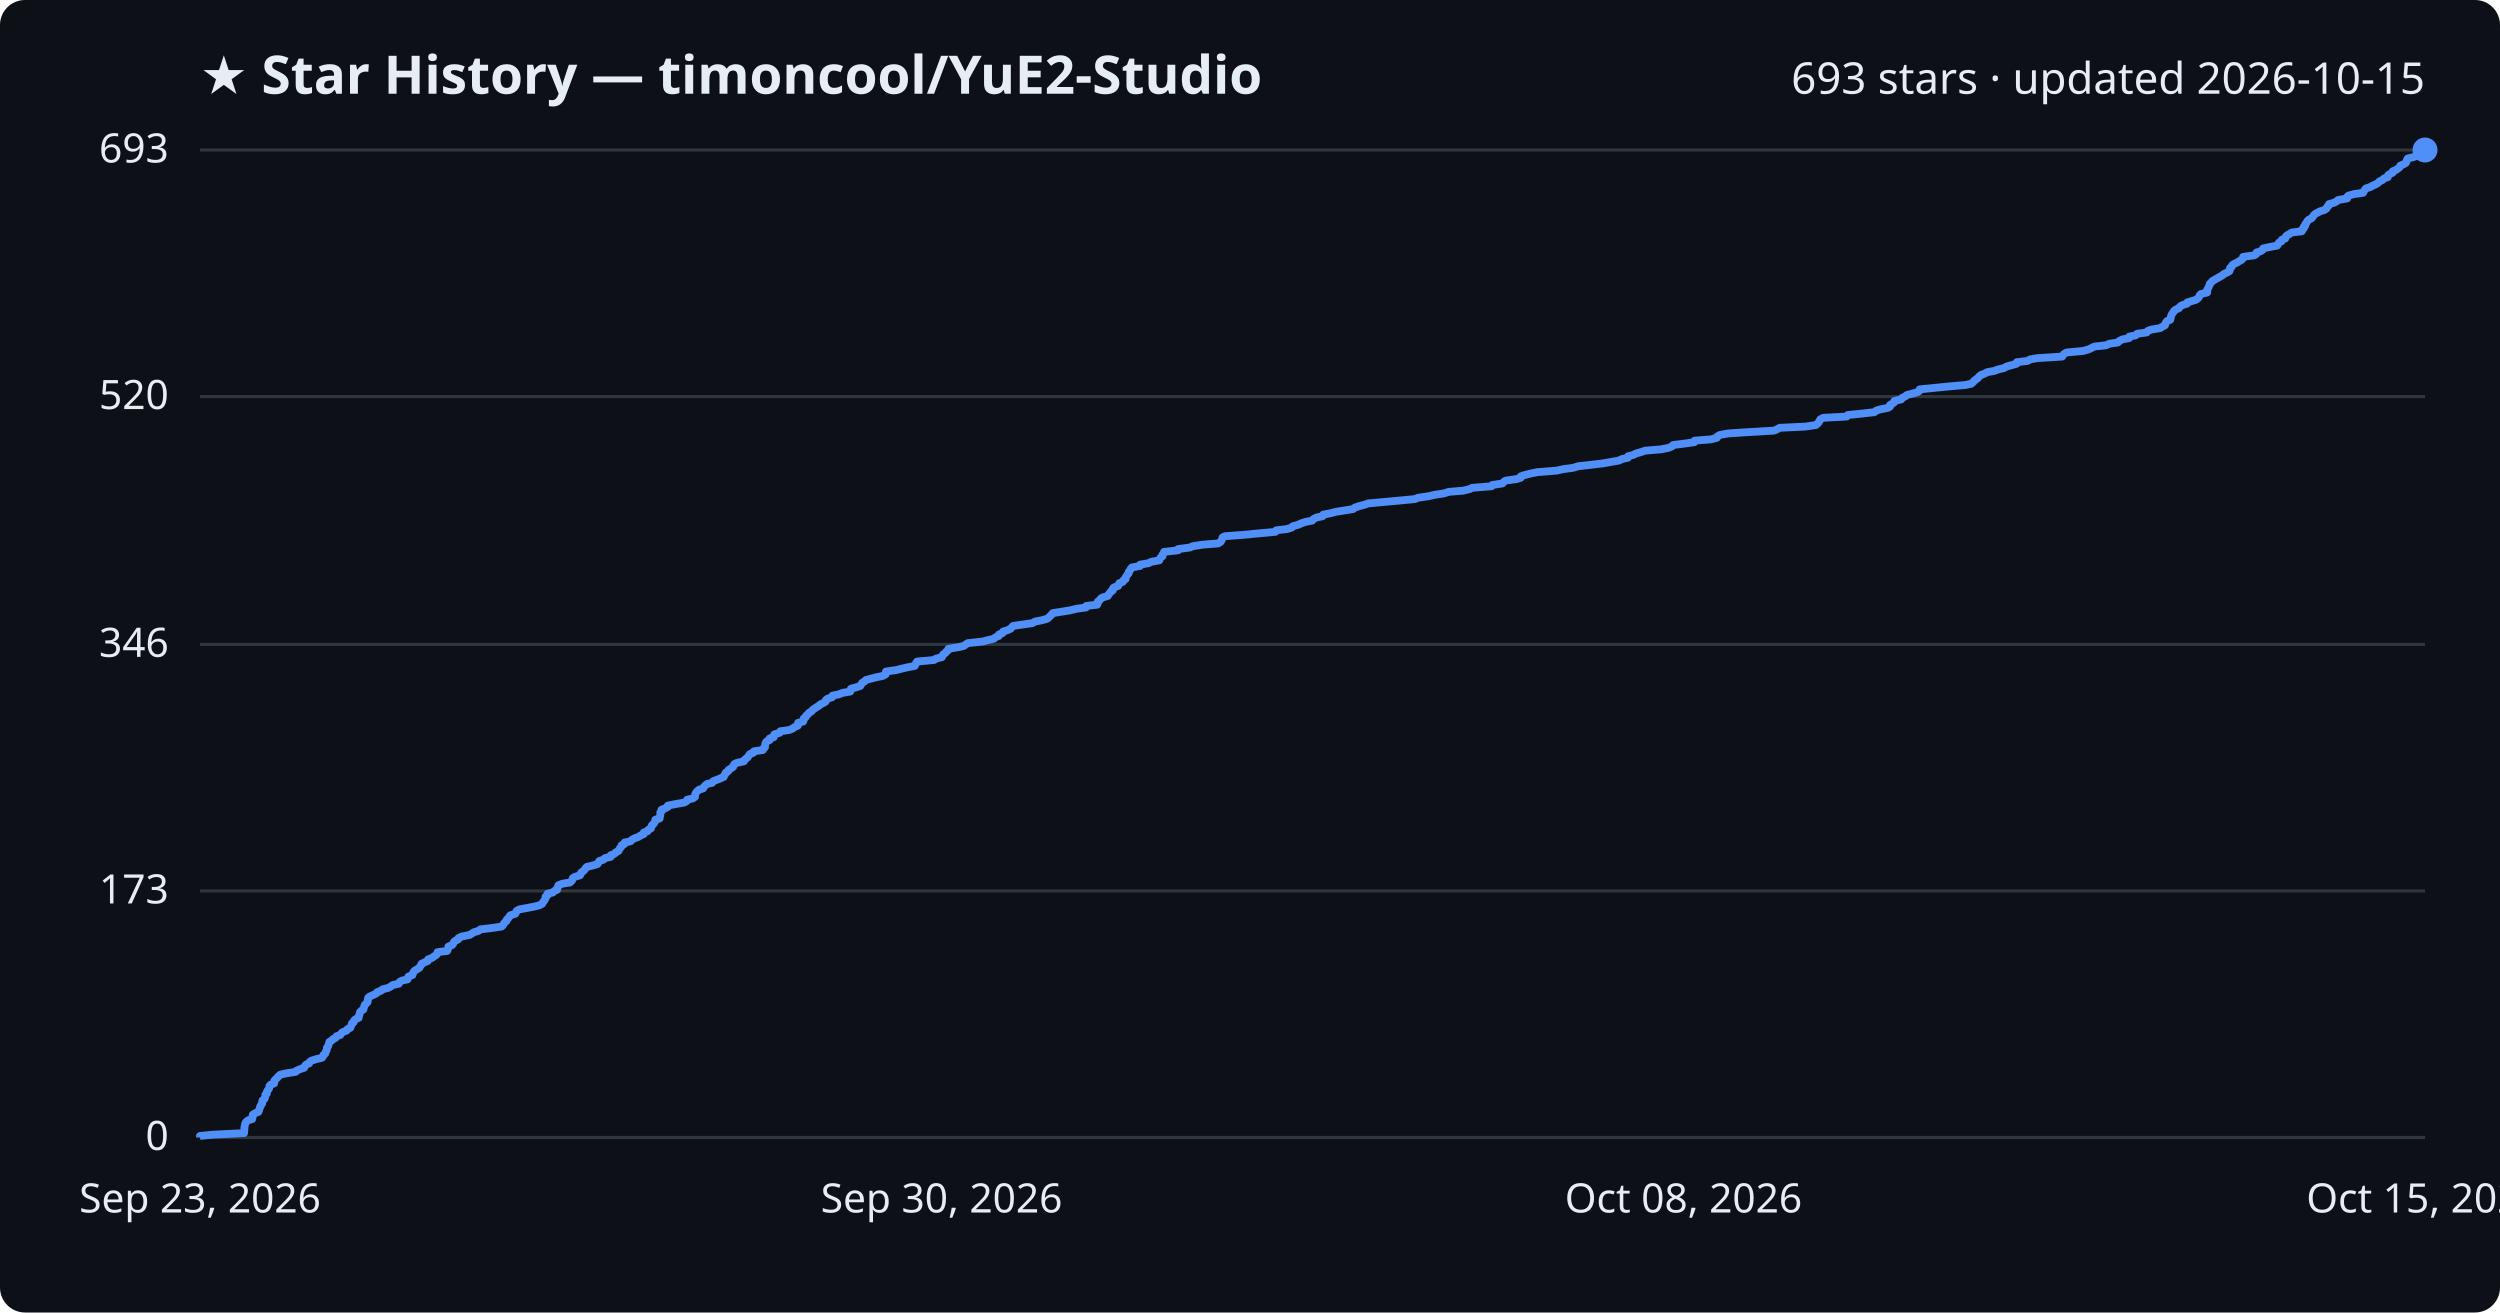
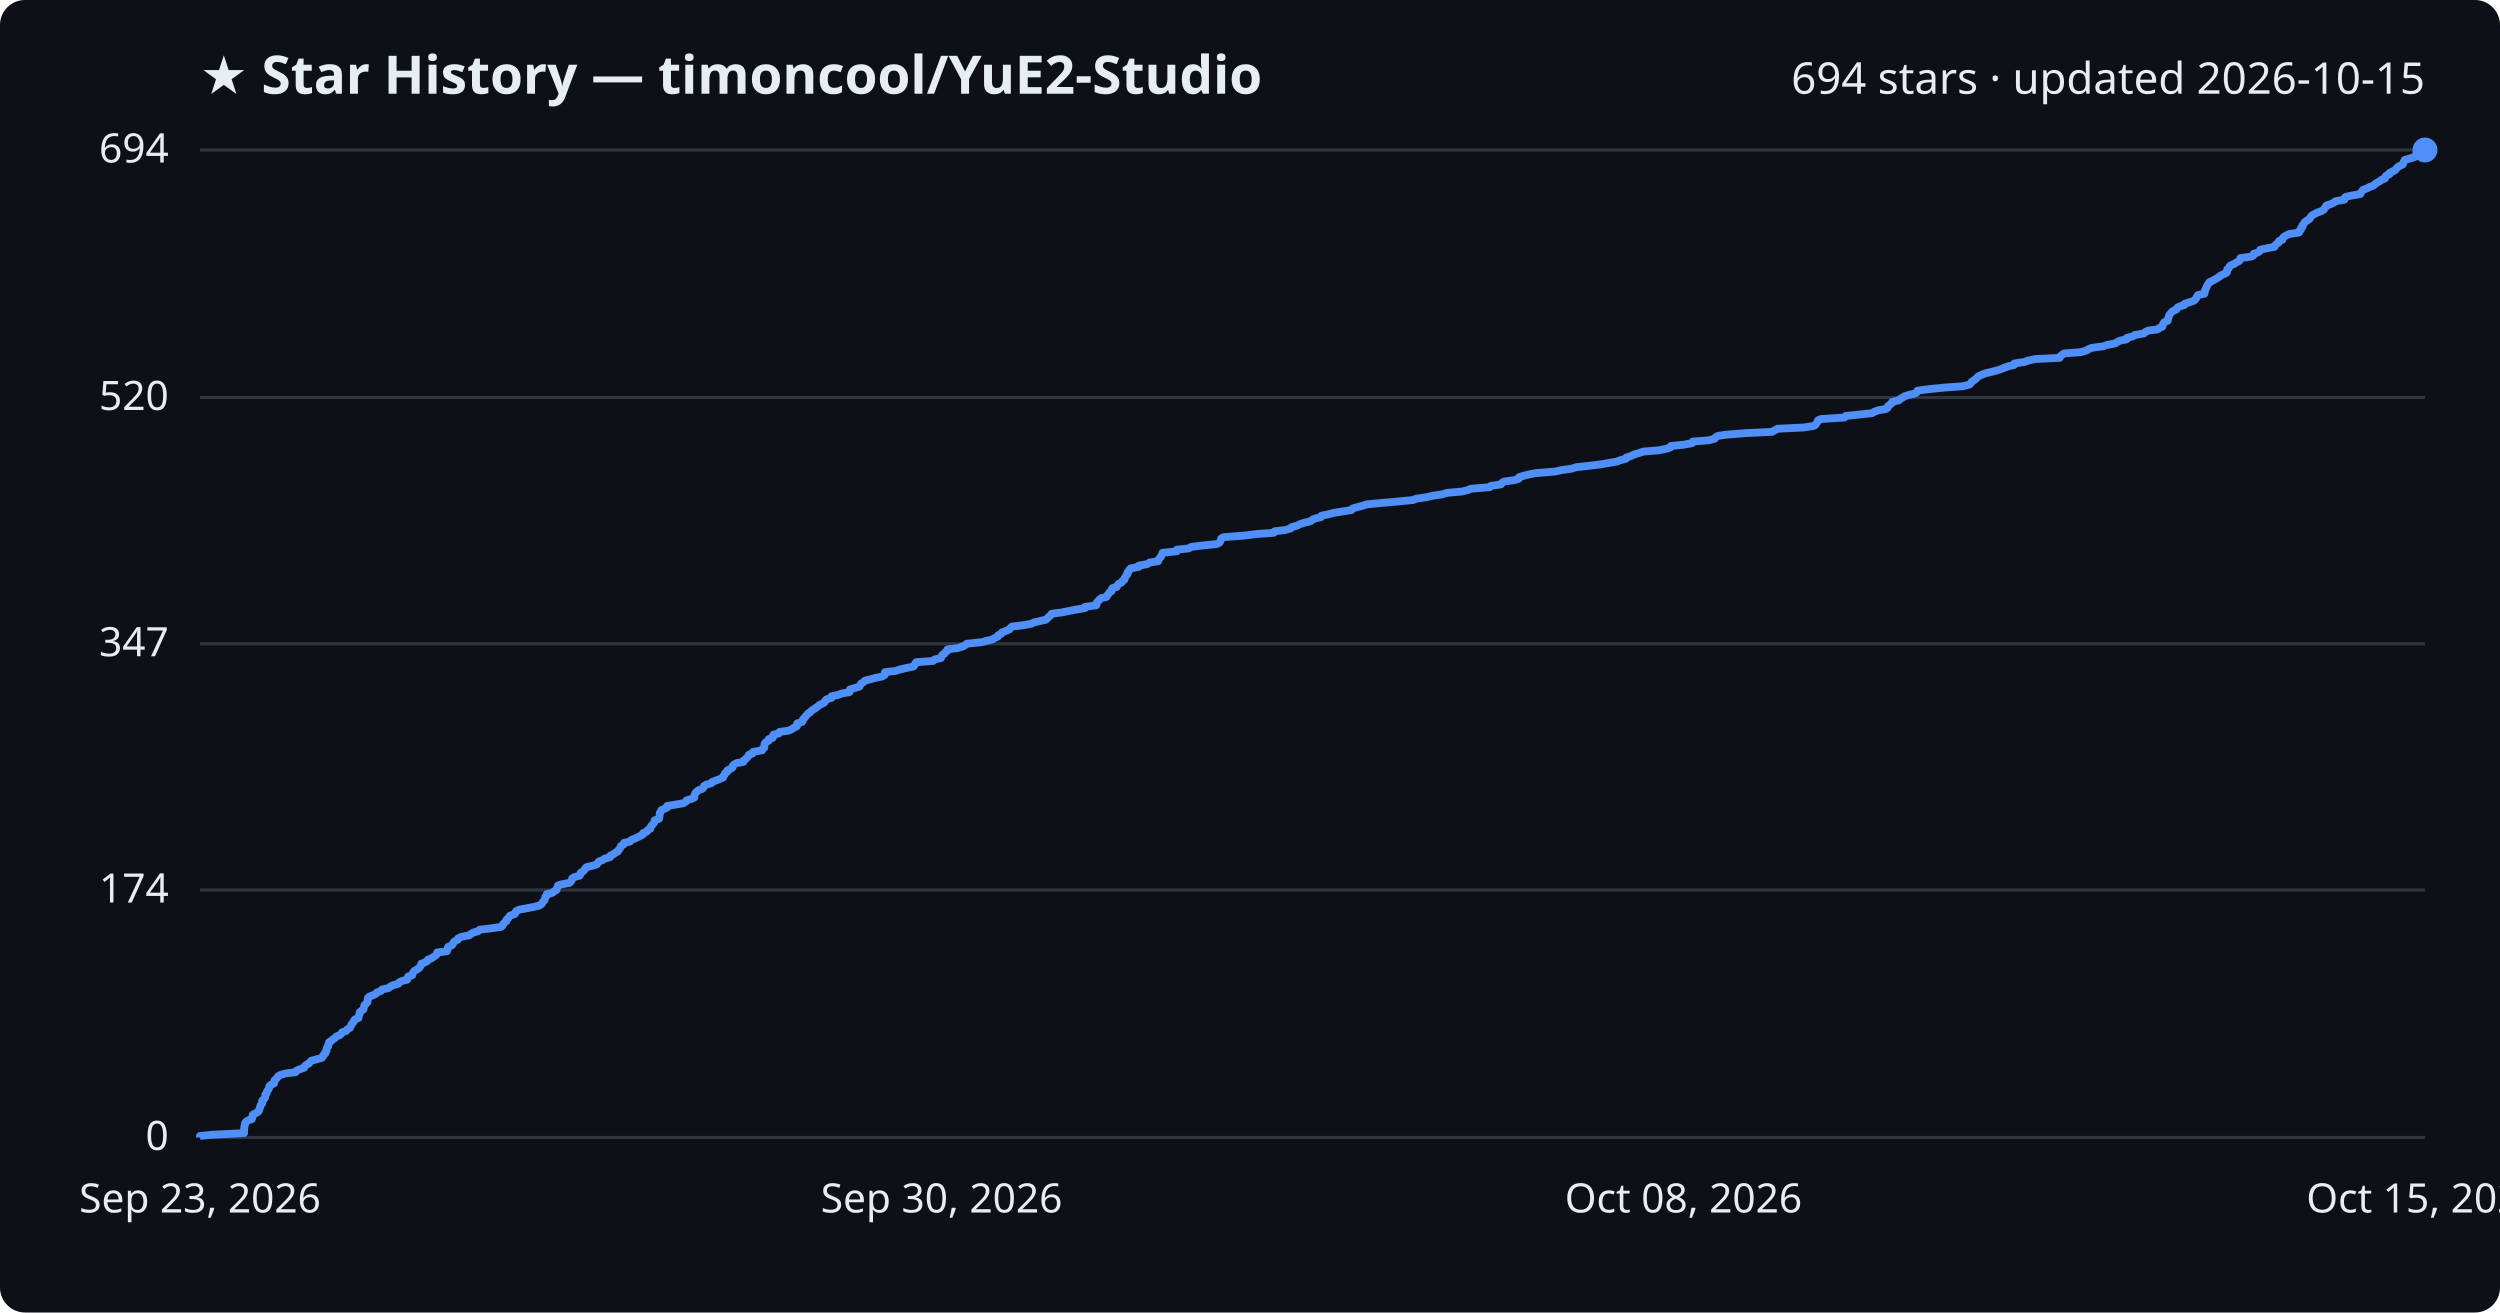
<svg xmlns="http://www.w3.org/2000/svg" viewBox="0 0 800 420" font-family="Segoe UI, sans-serif">
  <rect width="800" height="420" fill="#0d1117" rx="8" />
  <text x="64" y="30" fill="#e6edf3" font-size="17" font-weight="700">★ Star History — timoncool/YuE2-Studio</text>
-   <text x="776" y="30" fill="#e6edf3" font-size="14" text-anchor="end">693 stars · updated 2026-10-15</text>
+   <text x="776" y="30" fill="#e6edf3" font-size="14" text-anchor="end">694 stars · updated 2026-10-15</text>
  <line x1="64" y1="364.0" x2="776" y2="364.0" stroke="#30363d" stroke-width="1" />
  <text x="54" y="368.0" fill="#e6edf3" font-size="13" text-anchor="end">0</text>
-   <line x1="64" y1="285.1" x2="776" y2="285.1" stroke="#30363d" stroke-width="1" />
-   <text x="54" y="289.1" fill="#e6edf3" font-size="13" text-anchor="end">173</text>
-   <line x1="64" y1="206.2" x2="776" y2="206.2" stroke="#30363d" stroke-width="1" />
-   <text x="54" y="210.2" fill="#e6edf3" font-size="13" text-anchor="end">346</text>
-   <line x1="64" y1="126.9" x2="776" y2="126.9" stroke="#30363d" stroke-width="1" />
-   <text x="54" y="130.9" fill="#e6edf3" font-size="13" text-anchor="end">520</text>
+   <line x1="64" y1="284.8" x2="776" y2="284.8" stroke="#30363d" stroke-width="1" />
+   <text x="54" y="288.8" fill="#e6edf3" font-size="13" text-anchor="end">174</text>
+   <line x1="64" y1="206.0" x2="776" y2="206.0" stroke="#30363d" stroke-width="1" />
+   <text x="54" y="210.0" fill="#e6edf3" font-size="13" text-anchor="end">347</text>
+   <line x1="64" y1="127.2" x2="776" y2="127.2" stroke="#30363d" stroke-width="1" />
+   <text x="54" y="131.2" fill="#e6edf3" font-size="13" text-anchor="end">520</text>
  <line x1="64" y1="48.0" x2="776" y2="48.0" stroke="#30363d" stroke-width="1" />
-   <text x="54" y="52.0" fill="#e6edf3" font-size="13" text-anchor="end">693</text>
-   <path d="M64.0,364.0 L64.0,363.5 L68.1,363.1 L78.1,362.6 L78.1,362.2 L78.2,361.7 L78.2,361.3 L78.2,360.8 L78.3,360.4 L78.4,359.9 L78.5,359.4 L78.8,359.0 L79.4,358.5 L80.7,358.1 L80.8,357.6 L80.8,357.2 L80.9,356.7 L81.7,356.2 L82.7,355.8 L82.9,355.3 L83.0,354.9 L83.2,354.4 L83.3,354.0 L83.6,353.5 L83.9,353.1 L83.9,352.6 L84.0,352.1 L84.6,351.7 L84.8,351.2 L84.9,350.8 L84.9,350.3 L85.4,349.9 L85.4,349.4 L85.6,349.0 L86.0,348.5 L86.2,348.0 L86.2,347.6 L86.6,347.1 L87.7,346.7 L87.8,346.2 L87.8,345.8 L88.3,345.3 L88.8,344.8 L89.1,344.4 L89.7,343.9 L91.4,343.5 L94.6,343.0 L94.9,342.6 L96.1,342.1 L97.3,341.7 L97.5,341.2 L97.9,340.7 L98.9,340.3 L99.1,339.8 L99.7,339.4 L101.3,338.9 L103.0,338.5 L103.4,338.0 L103.5,337.6 L104.1,337.1 L104.2,336.6 L104.5,336.2 L104.6,335.7 L104.6,335.3 L105.0,334.8 L105.1,334.4 L105.3,333.9 L105.4,333.4 L106.1,333.0 L106.6,332.5 L107.4,332.1 L107.7,331.6 L108.9,331.2 L109.2,330.7 L109.6,330.3 L110.9,329.8 L111.2,329.3 L112.1,328.9 L112.3,328.4 L112.5,328.0 L112.6,327.5 L113.2,327.1 L113.3,326.6 L113.7,326.2 L114.8,325.7 L114.8,325.2 L115.0,324.8 L115.1,324.3 L115.2,323.9 L115.7,323.4 L116.3,323.0 L116.4,322.5 L116.6,322.0 L116.7,321.6 L117.2,321.1 L117.6,320.7 L117.7,320.2 L117.7,319.8 L117.8,319.3 L118.3,318.9 L119.4,318.4 L120.4,317.9 L120.7,317.5 L122.0,317.0 L122.4,316.6 L124.3,316.1 L125.0,315.7 L125.7,315.2 L127.6,314.8 L127.8,314.3 L128.6,313.8 L130.4,313.4 L130.6,312.9 L130.7,312.5 L132.0,312.0 L132.1,311.6 L132.3,311.1 L132.7,310.6 L133.4,310.2 L134.2,309.7 L134.4,309.3 L134.8,308.8 L134.9,308.4 L136.0,307.9 L136.9,307.5 L137.0,307.0 L138.3,306.5 L138.8,306.1 L139.6,305.6 L139.9,305.2 L140.0,304.7 L143.1,304.3 L143.3,303.8 L143.4,303.4 L143.5,302.9 L144.7,302.4 L145.0,302.0 L145.2,301.5 L145.6,301.1 L146.6,300.6 L146.7,300.2 L147.7,299.7 L150.2,299.2 L150.9,298.8 L151.7,298.3 L153.1,297.9 L153.7,297.4 L157.1,297.0 L160.5,296.5 L160.9,296.1 L161.2,295.6 L161.6,295.1 L162.1,294.7 L162.2,294.2 L162.7,293.8 L163.0,293.3 L163.3,292.9 L164.9,292.4 L165.1,292.0 L165.3,291.5 L166.2,291.0 L168.4,290.6 L171.0,290.1 L172.6,289.7 L173.5,289.2 L173.7,288.8 L174.1,288.3 L174.4,287.8 L174.6,287.4 L174.6,286.9 L175.2,286.5 L175.2,286.0 L176.9,285.6 L177.4,285.1 L178.3,284.7 L178.3,284.2 L178.6,283.7 L178.7,283.3 L179.9,282.8 L182.4,282.4 L182.9,281.9 L183.2,281.5 L183.3,281.0 L183.9,280.6 L185.6,280.1 L185.9,279.6 L186.0,279.2 L186.7,278.7 L187.1,278.3 L187.4,277.8 L187.8,277.4 L189.9,276.9 L191.2,276.5 L191.5,276.0 L191.8,275.5 L193.1,275.1 L193.6,274.6 L195.4,274.2 L195.4,273.7 L196.5,273.3 L197.0,272.8 L197.9,272.3 L198.1,271.9 L198.4,271.4 L198.8,271.0 L198.9,270.5 L199.8,270.1 L199.9,269.6 L201.8,269.2 L202.2,268.7 L203.2,268.2 L204.3,267.8 L205.1,267.3 L206.0,266.9 L206.0,266.4 L207.2,266.0 L207.5,265.5 L208.3,265.1 L208.4,264.6 L208.6,264.1 L209.1,263.7 L209.4,263.2 L209.7,262.8 L209.7,262.3 L211.1,261.9 L211.1,261.4 L211.3,260.9 L211.3,260.5 L211.3,260.0 L211.7,259.6 L211.7,259.1 L212.8,258.7 L213.7,258.2 L213.7,257.8 L216.2,257.3 L219.0,256.8 L219.7,256.4 L219.9,255.9 L221.7,255.5 L222.4,255.0 L222.4,254.6 L222.5,254.1 L222.7,253.7 L223.1,253.2 L223.7,252.7 L225.0,252.3 L225.3,251.8 L225.6,251.4 L226.2,250.9 L227.9,250.5 L228.2,250.0 L229.5,249.5 L230.5,249.1 L231.6,248.6 L231.7,248.2 L232.1,247.7 L232.2,247.3 L233.0,246.8 L233.1,246.4 L233.9,245.9 L234.6,245.4 L234.7,245.0 L235.0,244.5 L235.9,244.1 L238.1,243.6 L238.2,243.2 L238.8,242.7 L239.3,242.3 L239.6,241.8 L240.0,241.3 L241.0,240.9 L241.3,240.4 L244.1,240.0 L244.3,239.5 L244.8,239.1 L244.8,238.6 L244.9,238.1 L245.0,237.7 L245.4,237.2 L246.3,236.8 L246.3,236.3 L247.6,235.9 L247.6,235.4 L247.8,235.0 L249.5,234.5 L249.7,234.0 L252.6,233.6 L253.7,233.1 L254.2,232.7 L255.3,232.2 L255.3,231.8 L255.4,231.3 L257.0,230.9 L257.2,230.4 L257.2,229.9 L257.8,229.5 L258.0,229.0 L258.5,228.6 L258.9,228.1 L259.6,227.7 L260.0,227.2 L260.7,226.7 L261.3,226.3 L262.1,225.8 L262.5,225.4 L263.6,224.9 L264.2,224.5 L264.3,224.0 L264.8,223.6 L266.3,223.1 L266.4,222.6 L268.4,222.2 L269.7,221.7 L272.1,221.3 L272.2,220.8 L272.3,220.4 L274.1,219.9 L275.3,219.5 L275.6,219.0 L275.9,218.5 L276.6,218.1 L277.1,217.6 L278.6,217.2 L280.5,216.7 L282.5,216.3 L283.4,215.8 L283.5,215.3 L283.5,214.9 L286.9,214.4 L288.4,214.0 L290.6,213.5 L292.7,213.1 L293.0,212.6 L293.1,212.2 L293.5,211.7 L298.9,211.2 L299.4,210.8 L301.4,210.3 L301.6,209.9 L301.8,209.4 L302.5,209.0 L302.8,208.5 L303.4,208.1 L303.5,207.6 L306.7,207.1 L308.4,206.7 L309.1,206.2 L309.7,205.8 L314.4,205.3 L315.9,204.9 L318.0,204.4 L318.6,203.9 L319.6,203.5 L319.7,203.0 L320.8,202.6 L321.0,202.1 L322.3,201.7 L323.4,201.2 L323.7,200.8 L324.2,200.3 L327.6,199.8 L330.4,199.4 L331.2,198.9 L333.3,198.5 L335.1,198.0 L335.6,197.6 L336.1,197.1 L336.5,196.7 L336.9,196.2 L340.0,195.7 L342.5,195.3 L344.5,194.8 L347.5,194.4 L347.6,193.9 L351.1,193.5 L351.3,193.0 L351.3,192.5 L351.9,192.1 L352.2,191.6 L352.8,191.2 L354.5,190.7 L354.7,190.3 L355.1,189.8 L355.4,189.4 L356.1,188.9 L356.1,188.4 L356.4,188.0 L357.8,187.5 L358.0,187.1 L358.2,186.6 L359.3,186.2 L359.5,185.7 L360.2,185.3 L360.2,184.8 L360.5,184.3 L360.8,183.9 L361.2,183.4 L361.2,183.0 L361.6,182.5 L361.8,182.1 L362.2,181.6 L364.8,181.1 L364.8,180.7 L367.6,180.2 L368.3,179.8 L371.0,179.3 L371.1,178.9 L371.4,178.4 L372.0,178.0 L372.0,177.5 L372.4,177.0 L372.5,176.6 L377.0,176.1 L377.0,175.7 L380.8,175.2 L381.6,174.8 L384.8,174.3 L389.8,173.9 L390.6,173.4 L390.9,172.9 L391.1,172.5 L391.2,172.0 L391.9,171.6 L398.5,171.1 L402.5,170.7 L408.1,170.2 L408.4,169.7 L411.8,169.3 L413.4,168.8 L413.7,168.4 L415.5,167.9 L416.3,167.5 L417.8,167.0 L419.9,166.6 L420.3,166.1 L421.3,165.6 L423.2,165.2 L423.4,164.7 L425.5,164.3 L427.4,163.8 L429.9,163.4 L433.0,162.9 L433.4,162.5 L434.8,162.0 L436.7,161.5 L437.8,161.1 L443.2,160.6 L447.6,160.2 L452.8,159.7 L453.7,159.3 L457.1,158.8 L459.3,158.3 L462.0,157.9 L463.6,157.4 L468.3,157.0 L470.3,156.5 L471.1,156.1 L477.3,155.6 L477.5,155.2 L480.8,154.7 L481.2,154.2 L481.8,153.8 L485.3,153.3 L486.6,152.9 L486.7,152.4 L488.0,152.0 L489.9,151.5 L491.9,151.1 L498.1,150.6 L500.4,150.1 L503.4,149.7 L505.0,149.2 L508.6,148.8 L512.8,148.3 L515.1,147.9 L518.0,147.4 L519.0,146.9 L520.9,146.5 L521.0,146.0 L522.6,145.6 L523.6,145.1 L525.0,144.7 L526.5,144.2 L531.4,143.8 L534.0,143.3 L535.1,142.8 L535.4,142.4 L539.4,141.9 L542.2,141.5 L542.3,141.0 L547.5,140.6 L549.4,140.1 L549.5,139.7 L550.3,139.2 L553.0,138.7 L559.2,138.3 L567.7,137.8 L568.6,137.4 L569.5,136.9 L577.8,136.5 L581.1,136.0 L581.7,135.5 L582.0,135.1 L582.3,134.6 L582.5,134.2 L583.4,133.7 L590.9,133.3 L591.3,132.8 L595.3,132.4 L599.8,131.9 L600.4,131.4 L601.7,131.0 L604.2,130.5 L604.8,130.1 L604.8,129.6 L605.5,129.2 L606.2,128.7 L606.2,128.3 L608.4,127.8 L608.7,127.3 L609.6,126.9 L610.2,126.4 L611.8,126.0 L613.6,125.5 L614.2,125.1 L614.3,124.6 L618.3,124.2 L623.2,123.7 L628.9,123.2 L630.8,122.8 L631.4,122.3 L631.7,121.9 L632.3,121.4 L632.9,121.0 L633.3,120.5 L633.9,120.0 L635.0,119.6 L635.9,119.1 L638.1,118.7 L639.5,118.2 L641.2,117.8 L642.1,117.3 L643.5,116.9 L645.3,116.4 L645.4,115.9 L648.8,115.5 L649.7,115.0 L652.0,114.6 L659.9,114.1 L660.1,113.7 L660.6,113.2 L661.3,112.8 L666.6,112.3 L668.4,111.8 L669.2,111.4 L670.2,110.9 L673.9,110.5 L675.0,110.0 L677.7,109.6 L678.2,109.1 L679.2,108.6 L681.3,108.2 L681.4,107.7 L683.4,107.3 L683.9,106.8 L686.9,106.4 L687.3,105.9 L688.3,105.5 L691.2,105.0 L692.0,104.5 L692.8,104.1 L692.9,103.6 L693.1,103.2 L693.5,102.7 L694.5,102.3 L694.6,101.8 L694.7,101.4 L694.8,100.9 L695.1,100.4 L695.4,100.0 L695.7,99.5 L696.2,99.1 L697.3,98.6 L697.5,98.2 L698.2,97.7 L699.8,97.2 L699.9,96.8 L701.5,96.3 L702.8,95.9 L703.4,95.4 L703.7,95.0 L703.9,94.5 L704.3,94.1 L706.3,93.6 L706.3,93.1 L706.3,92.7 L706.6,92.2 L706.8,91.8 L707.0,91.3 L707.1,90.9 L707.6,90.4 L707.9,90.0 L708.7,89.5 L709.6,89.0 L710.3,88.6 L711.2,88.1 L711.6,87.7 L712.7,87.2 L713.4,86.8 L713.6,86.3 L713.6,85.8 L714.1,85.4 L714.3,84.9 L714.8,84.5 L715.9,84.0 L716.5,83.6 L717.4,83.1 L717.7,82.7 L717.8,82.2 L721.4,81.7 L722.0,81.3 L722.1,80.8 L723.4,80.4 L724.1,79.9 L724.2,79.5 L726.5,79.0 L728.7,78.6 L729.0,78.1 L729.3,77.6 L730.1,77.2 L730.2,76.7 L731.3,76.3 L731.4,75.8 L731.7,75.4 L732.6,74.9 L733.4,74.4 L736.6,74.0 L736.6,73.5 L737.2,73.1 L737.2,72.6 L737.7,72.2 L737.7,71.7 L738.1,71.3 L738.3,70.8 L738.8,70.3 L739.6,69.9 L740.1,69.4 L740.3,69.0 L740.8,68.5 L741.5,68.1 L742.5,67.6 L743.8,67.2 L744.5,66.7 L744.7,66.2 L745.2,65.8 L745.3,65.3 L746.8,64.9 L747.8,64.4 L748.2,64.0 L751.1,63.5 L751.1,63.0 L751.5,62.6 L753.3,62.1 L756.2,61.7 L756.4,61.2 L756.7,60.8 L757.1,60.3 L758.4,59.9 L759.3,59.4 L760.4,58.9 L761.0,58.5 L761.5,58.0 L762.4,57.6 L762.9,57.1 L764.1,56.7 L764.1,56.2 L764.5,55.8 L765.6,55.3 L765.7,54.8 L766.7,54.4 L767.4,53.9 L767.9,53.5 L768.1,53.0 L769.1,52.6 L769.9,52.1 L770.1,51.6 L770.2,51.2 L770.5,50.7 L772.2,50.3 L773.6,49.8 L773.9,49.4 L774.1,48.9 L774.6,48.5 L776.0,48.0 L776.0,48.0" fill="none" stroke="#4f8ff7" stroke-width="2.5" stroke-linejoin="round" />
+   <text x="54" y="52.0" fill="#e6edf3" font-size="13" text-anchor="end">694</text>
+   <path d="M64.0,364.0 L64.0,363.5 L68.1,363.1 L78.1,362.6 L78.1,362.2 L78.1,361.7 L78.1,361.3 L78.2,360.8 L78.2,360.4 L78.4,359.9 L78.4,359.4 L78.7,359.0 L79.4,358.5 L80.6,358.1 L80.8,357.6 L80.8,357.2 L80.9,356.7 L81.7,356.3 L82.6,355.8 L82.9,355.3 L83.0,354.9 L83.2,354.4 L83.3,354.0 L83.5,353.5 L83.9,353.1 L83.9,352.6 L83.9,352.2 L84.5,351.7 L84.8,351.3 L84.9,350.8 L84.9,350.3 L85.3,349.9 L85.4,349.4 L85.6,349.0 L86.0,348.5 L86.1,348.1 L86.2,347.6 L86.6,347.2 L87.7,346.7 L87.8,346.2 L87.8,345.8 L88.3,345.3 L88.7,344.9 L89.0,344.4 L89.7,344.0 L91.4,343.5 L94.6,343.1 L94.9,342.6 L96.1,342.1 L97.3,341.7 L97.5,341.2 L97.9,340.8 L98.9,340.3 L99.1,339.9 L99.7,339.4 L101.3,339.0 L103.0,338.5 L103.4,338.0 L103.5,337.6 L104.1,337.1 L104.1,336.7 L104.5,336.2 L104.5,335.8 L104.6,335.3 L105.0,334.9 L105.0,334.4 L105.3,333.9 L105.3,333.5 L106.1,333.0 L106.5,332.6 L107.3,332.1 L107.6,331.7 L108.8,331.2 L109.2,330.8 L109.5,330.3 L110.8,329.9 L111.1,329.4 L112.0,328.9 L112.2,328.5 L112.4,328.0 L112.6,327.6 L113.1,327.1 L113.2,326.7 L113.6,326.2 L114.7,325.8 L114.8,325.3 L114.9,324.8 L115.1,324.4 L115.1,323.9 L115.6,323.5 L116.3,323.0 L116.4,322.6 L116.5,322.1 L116.6,321.7 L117.1,321.2 L117.6,320.7 L117.6,320.3 L117.7,319.8 L117.7,319.4 L118.2,318.9 L119.3,318.5 L120.3,318.0 L120.6,317.6 L121.9,317.1 L122.3,316.6 L124.3,316.2 L124.9,315.7 L125.7,315.3 L127.5,314.8 L127.7,314.4 L128.6,313.9 L130.3,313.5 L130.5,313.0 L130.6,312.5 L131.9,312.1 L132.0,311.6 L132.2,311.2 L132.6,310.7 L133.3,310.3 L134.1,309.8 L134.4,309.4 L134.7,308.9 L134.8,308.4 L135.9,308.0 L136.8,307.5 L136.9,307.1 L138.2,306.6 L138.7,306.2 L139.5,305.7 L139.8,305.3 L139.9,304.8 L143.0,304.4 L143.2,303.9 L143.3,303.4 L143.4,303.0 L144.6,302.5 L144.9,302.1 L145.1,301.6 L145.5,301.2 L146.5,300.7 L146.6,300.3 L147.6,299.8 L150.1,299.3 L150.7,298.9 L151.5,298.4 L153.0,298.0 L153.5,297.5 L156.9,297.1 L160.4,296.6 L160.8,296.2 L161.0,295.7 L161.5,295.2 L162.0,294.8 L162.1,294.3 L162.6,293.9 L162.9,293.4 L163.2,293.0 L164.7,292.5 L165.0,292.1 L165.1,291.6 L166.1,291.1 L168.3,290.7 L170.9,290.2 L172.5,289.8 L173.3,289.3 L173.5,288.9 L173.9,288.4 L174.3,288.0 L174.4,287.5 L174.5,287.0 L175.0,286.6 L175.0,286.1 L176.8,285.7 L177.3,285.2 L178.1,284.8 L178.2,284.3 L178.4,283.9 L178.5,283.4 L179.7,283.0 L182.3,282.5 L182.7,282.0 L183.0,281.6 L183.1,281.1 L183.7,280.7 L185.5,280.2 L185.7,279.8 L185.8,279.3 L186.5,278.9 L187.0,278.4 L187.3,277.9 L187.7,277.5 L189.7,277.0 L191.0,276.6 L191.3,276.1 L191.6,275.7 L192.9,275.2 L193.4,274.8 L195.2,274.3 L195.3,273.8 L196.3,273.4 L196.8,272.9 L197.7,272.5 L197.9,272.0 L198.3,271.6 L198.6,271.1 L198.7,270.7 L199.6,270.2 L199.7,269.7 L201.6,269.3 L202.0,268.8 L203.0,268.4 L204.1,267.9 L204.9,267.5 L205.8,267.0 L205.8,266.6 L207.0,266.1 L207.3,265.6 L208.1,265.2 L208.2,264.7 L208.4,264.3 L208.9,263.8 L209.2,263.4 L209.5,262.9 L209.5,262.5 L210.9,262.0 L210.9,261.6 L211.1,261.1 L211.1,260.6 L211.1,260.2 L211.5,259.7 L211.6,259.3 L212.6,258.8 L213.5,258.4 L213.5,257.9 L216.0,257.5 L218.8,257.0 L219.5,256.5 L219.7,256.1 L221.4,255.6 L222.2,255.2 L222.2,254.7 L222.3,254.3 L222.5,253.8 L222.9,253.4 L223.5,252.9 L224.8,252.4 L225.1,252.0 L225.3,251.5 L226.0,251.1 L227.7,250.6 L227.9,250.2 L229.3,249.7 L230.3,249.3 L231.4,248.8 L231.5,248.3 L231.9,247.9 L232.0,247.4 L232.7,247.0 L232.8,246.5 L233.7,246.1 L234.4,245.6 L234.4,245.2 L234.8,244.7 L235.7,244.2 L237.9,243.8 L238.0,243.3 L238.6,242.9 L239.1,242.4 L239.4,242.0 L239.7,241.5 L240.8,241.1 L241.0,240.6 L243.9,240.1 L244.0,239.7 L244.6,239.2 L244.6,238.8 L244.6,238.3 L244.7,237.9 L245.2,237.4 L246.0,237.0 L246.0,236.5 L247.3,236.1 L247.3,235.6 L247.5,235.1 L249.2,234.7 L249.5,234.2 L252.4,233.8 L253.4,233.3 L254.0,232.9 L255.0,232.4 L255.1,232.0 L255.1,231.5 L256.7,231.0 L256.9,230.6 L257.0,230.1 L257.5,229.7 L257.8,229.2 L258.2,228.8 L258.6,228.3 L259.3,227.9 L259.7,227.4 L260.5,226.9 L261.1,226.5 L261.8,226.0 L262.2,225.6 L263.3,225.1 L263.9,224.7 L264.1,224.2 L264.5,223.8 L266.1,223.3 L266.1,222.8 L268.1,222.4 L269.4,221.9 L271.8,221.5 L272.0,221.0 L272.0,220.6 L273.8,220.1 L275.0,219.7 L275.3,219.2 L275.6,218.7 L276.3,218.3 L276.8,217.8 L278.4,217.4 L280.2,216.9 L282.2,216.5 L283.1,216.0 L283.2,215.6 L283.2,215.1 L286.6,214.7 L288.1,214.2 L290.3,213.7 L292.3,213.3 L292.7,212.8 L292.8,212.4 L293.2,211.9 L298.6,211.5 L299.1,211.0 L301.1,210.6 L301.3,210.1 L301.5,209.6 L302.2,209.2 L302.5,208.7 L303.1,208.3 L303.2,207.8 L306.4,207.4 L308.0,206.9 L308.8,206.5 L309.4,206.0 L314.1,205.5 L315.6,205.1 L317.6,204.6 L318.2,204.2 L319.3,203.7 L319.4,203.3 L320.4,202.8 L320.6,202.4 L321.9,201.9 L323.0,201.4 L323.3,201.0 L323.8,200.5 L327.2,200.1 L330.1,199.6 L330.8,199.2 L332.9,198.7 L334.7,198.3 L335.2,197.8 L335.7,197.3 L336.2,196.9 L336.5,196.4 L339.6,196.0 L342.1,195.5 L344.2,195.1 L347.2,194.6 L347.2,194.2 L350.8,193.7 L350.9,193.3 L351.0,192.8 L351.5,192.3 L351.8,191.9 L352.4,191.4 L354.1,191.0 L354.3,190.5 L354.7,190.1 L355.0,189.6 L355.7,189.2 L355.7,188.7 L356.0,188.2 L357.4,187.8 L357.6,187.3 L357.9,186.9 L358.9,186.4 L359.1,186.0 L359.8,185.5 L359.8,185.1 L360.2,184.6 L360.4,184.1 L360.8,183.7 L360.8,183.2 L361.2,182.8 L361.4,182.3 L361.8,181.9 L364.4,181.4 L364.4,181.0 L367.2,180.5 L367.9,180.0 L370.6,179.6 L370.7,179.1 L371.0,178.7 L371.5,178.2 L371.6,177.8 L371.9,177.3 L372.0,176.9 L376.6,176.4 L376.6,175.9 L380.4,175.5 L381.2,175.0 L384.4,174.6 L389.3,174.1 L390.2,173.7 L390.5,173.2 L390.7,172.8 L390.8,172.3 L391.5,171.9 L398.0,171.4 L402.0,170.9 L407.6,170.5 L407.9,170.0 L411.3,169.6 L413.0,169.1 L413.3,168.7 L415.1,168.2 L415.8,167.8 L417.3,167.3 L419.4,166.8 L419.8,166.4 L420.9,165.9 L422.7,165.5 L422.9,165.0 L425.0,164.6 L426.9,164.1 L429.4,163.7 L432.5,163.2 L432.9,162.7 L434.3,162.3 L436.2,161.8 L437.3,161.4 L442.6,160.9 L447.1,160.5 L452.2,160.0 L453.1,159.6 L456.5,159.1 L458.7,158.6 L461.4,158.2 L463.1,157.7 L467.8,157.3 L469.8,156.8 L470.6,156.4 L476.7,155.9 L477.0,155.5 L480.3,155.0 L480.7,154.5 L481.3,154.1 L484.8,153.6 L486.0,153.2 L486.1,152.7 L487.4,152.3 L489.3,151.8 L491.4,151.4 L497.6,150.9 L499.8,150.4 L502.8,150.0 L504.4,149.5 L508.0,149.1 L512.2,148.6 L514.5,148.2 L517.4,147.7 L518.4,147.3 L520.3,146.8 L520.4,146.4 L522.0,145.9 L523.0,145.4 L524.4,145.0 L525.9,144.5 L530.8,144.1 L533.3,143.6 L534.5,143.2 L534.7,142.7 L538.8,142.3 L541.5,141.8 L541.7,141.3 L546.8,140.9 L548.7,140.4 L548.9,140.0 L549.7,139.5 L552.3,139.1 L558.6,138.6 L567.0,138.2 L567.9,137.7 L568.8,137.2 L577.1,136.8 L580.4,136.3 L581.0,135.9 L581.3,135.4 L581.6,135.0 L581.8,134.5 L582.7,134.1 L590.2,133.6 L590.6,133.1 L594.6,132.7 L599.1,132.2 L599.7,131.8 L601.0,131.3 L603.5,130.9 L604.1,130.4 L604.1,130.0 L604.8,129.5 L605.4,129.0 L605.5,128.6 L607.7,128.1 L608.0,127.7 L608.9,127.2 L609.5,126.8 L611.1,126.3 L612.9,125.9 L613.5,125.4 L613.6,125.0 L617.5,124.5 L622.5,124.0 L628.1,123.6 L630.1,123.1 L630.6,122.7 L630.9,122.2 L631.5,121.8 L632.2,121.3 L632.6,120.9 L633.1,120.4 L634.2,119.9 L635.2,119.5 L637.3,119.0 L638.8,118.6 L640.4,118.1 L641.3,117.7 L642.7,117.2 L644.5,116.8 L644.6,116.3 L648.0,115.8 L648.9,115.4 L651.3,114.9 L659.1,114.5 L659.3,114.0 L659.8,113.6 L660.5,113.1 L665.8,112.7 L667.6,112.2 L668.4,111.7 L669.4,111.3 L673.1,110.8 L674.2,110.4 L676.9,109.9 L677.4,109.5 L678.4,109.0 L680.5,108.6 L680.6,108.1 L682.6,107.6 L683.1,107.2 L686.1,106.7 L686.4,106.3 L687.4,105.8 L690.4,105.4 L691.1,104.9 L692.0,104.5 L692.1,104.0 L692.2,103.6 L692.6,103.1 L693.7,102.6 L693.7,102.2 L693.9,101.7 L694.0,101.3 L694.2,100.8 L694.5,100.4 L694.9,99.9 L695.4,99.5 L696.5,99.0 L696.7,98.5 L697.4,98.1 L699.0,97.6 L699.1,97.2 L700.7,96.7 L701.9,96.3 L702.5,95.8 L702.8,95.4 L703.0,94.9 L703.4,94.4 L705.4,94.0 L705.5,93.5 L705.5,93.1 L705.8,92.6 L705.9,92.2 L706.2,91.7 L706.3,91.3 L706.7,90.8 L707.0,90.3 L707.9,89.9 L708.8,89.4 L709.5,89.0 L710.3,88.5 L710.7,88.1 L711.9,87.6 L712.6,87.2 L712.7,86.7 L712.7,86.2 L713.2,85.8 L713.4,85.3 L713.9,84.9 L715.0,84.4 L715.6,84.0 L716.6,83.5 L716.8,83.1 L716.9,82.6 L720.5,82.1 L721.1,81.7 L721.2,81.2 L722.5,80.8 L723.2,80.3 L723.3,79.9 L725.6,79.4 L727.8,79.0 L728.1,78.5 L728.4,78.1 L729.2,77.6 L729.3,77.1 L730.4,76.7 L730.5,76.2 L730.8,75.8 L731.7,75.3 L732.5,74.9 L735.7,74.4 L735.7,74.0 L736.3,73.5 L736.3,73.0 L736.8,72.6 L736.8,72.1 L737.2,71.7 L737.4,71.2 L737.9,70.8 L738.7,70.3 L739.2,69.9 L739.4,69.4 L739.9,68.9 L740.6,68.5 L741.6,68.0 L742.8,67.6 L743.6,67.1 L743.8,66.7 L744.3,66.2 L744.4,65.8 L745.9,65.3 L746.9,64.8 L747.3,64.4 L750.2,63.9 L750.2,63.5 L750.6,63.0 L752.4,62.6 L755.3,62.1 L755.5,61.7 L755.8,61.2 L756.2,60.7 L757.4,60.3 L758.4,59.8 L759.5,59.4 L760.0,58.9 L760.6,58.5 L761.5,58.0 L762.0,57.6 L763.2,57.1 L763.2,56.7 L763.6,56.2 L764.7,55.7 L764.7,55.3 L765.8,54.8 L766.5,54.4 L766.9,53.9 L767.2,53.5 L768.1,53.0 L768.9,52.6 L769.1,52.1 L769.3,51.6 L769.5,51.2 L771.2,50.7 L772.6,50.3 L772.9,49.8 L773.2,49.4 L773.7,48.9 L775.0,48.5 L776.0,48.0 L776.0,48.0" fill="none" stroke="#4f8ff7" stroke-width="2.5" stroke-linejoin="round" />
  <circle cx="776.0" cy="48.0" r="4" fill="#4f8ff7" />
  <text x="64.0" y="388" fill="#e6edf3" font-size="13" text-anchor="middle">Sep 23, 2026</text>
  <text x="301.3" y="388" fill="#e6edf3" font-size="13" text-anchor="middle">Sep 30, 2026</text>
  <text x="538.7" y="388" fill="#e6edf3" font-size="13" text-anchor="middle">Oct 08, 2026</text>
  <text x="776.0" y="388" fill="#e6edf3" font-size="13" text-anchor="middle">Oct 15, 2026</text>
</svg>
